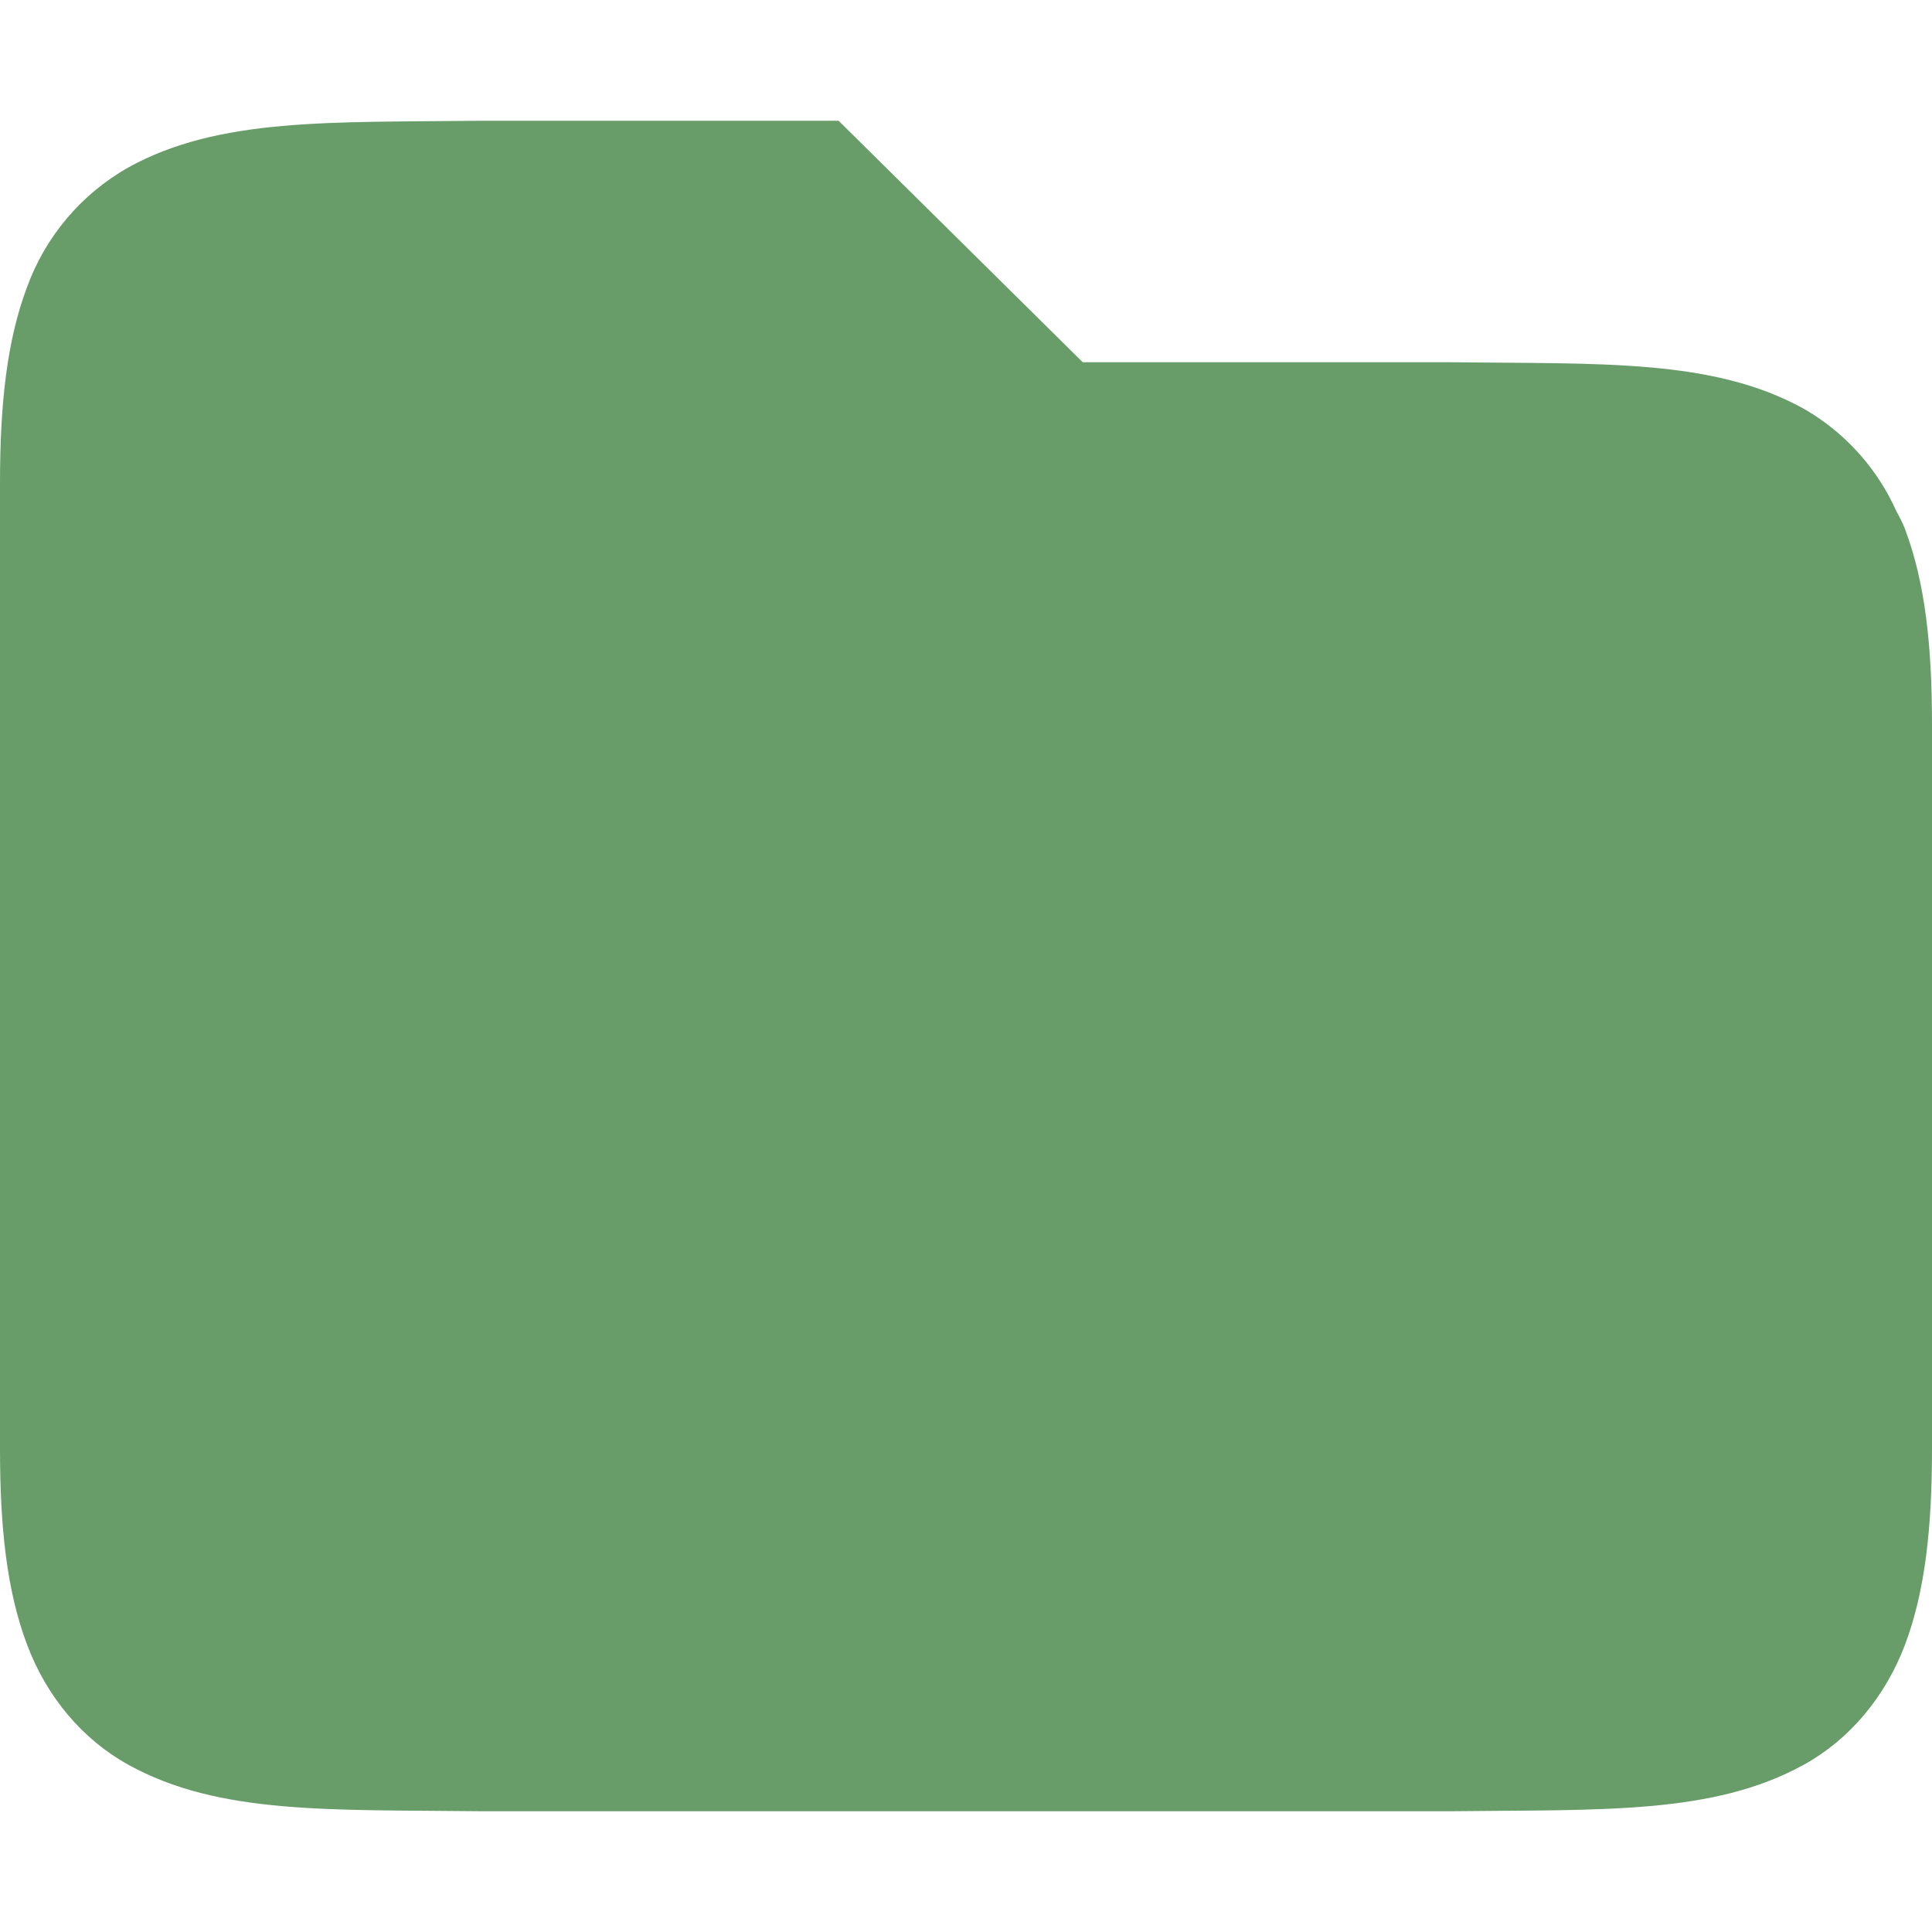
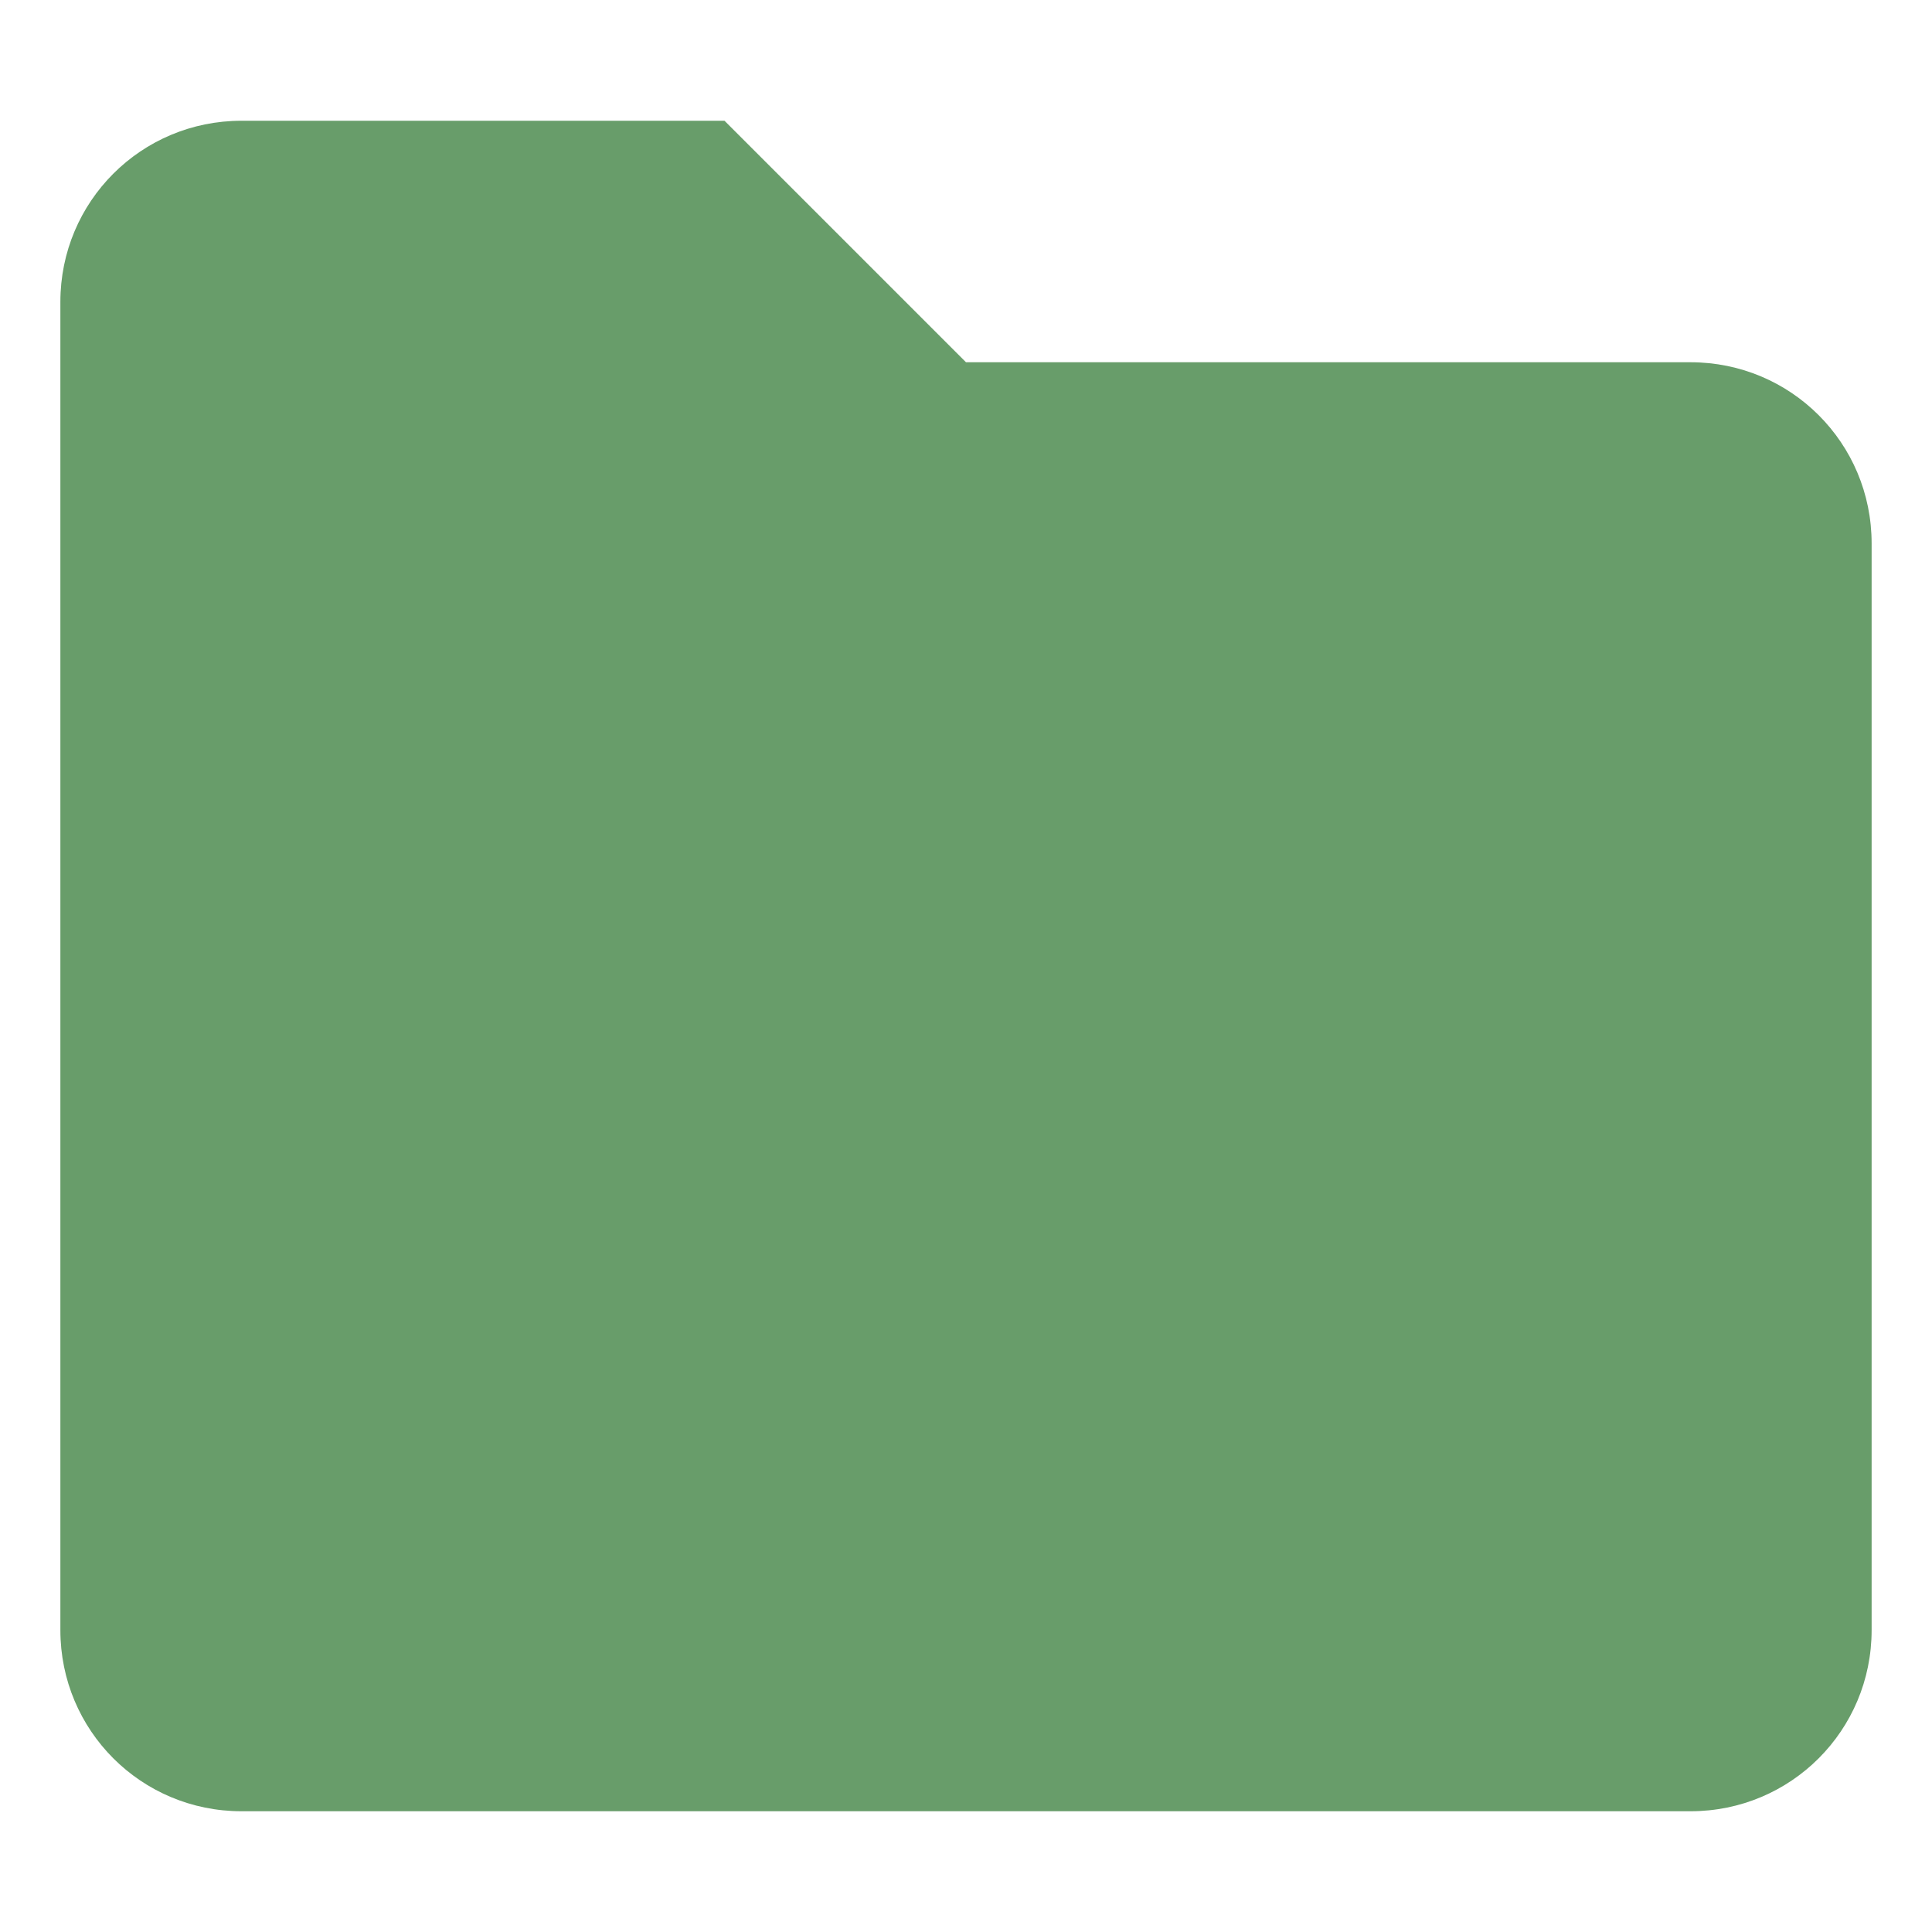
- <svg xmlns="http://www.w3.org/2000/svg" style="isolation:isolate" viewBox="0 0 16 16" width="16" height="16">
-   <path d=" M 3.994 1 C 2.736 1.015 1.815 0.971 1.062 1.387 C 0.672 1.608 0.374 1.961 0.222 2.383 C 0.058 2.821 0 3.343 0 4 L 0 12 C 0 12.658 0.058 13.179 0.223 13.617 C 0.387 14.056 0.686 14.407 1.063 14.615 C 1.815 15.031 2.736 14.985 3.994 15 L 12.006 15 C 13.264 14.985 14.185 15.03 14.938 14.615 C 15.314 14.408 15.613 14.055 15.778 13.617 C 15.942 13.179 16 12.657 16 12 L 16 6 C 16 5.342 15.942 4.821 15.777 4.383 C 15.757 4.328 15.729 4.279 15.703 4.229 L 15.676 4.172 C 15.514 3.842 15.257 3.568 14.938 3.385 C 14.185 2.969 13.264 3.015 12.006 3 L 8.967 3 L 6.945 1 L 3.996 1 L 3.994 1 Z " id="Path" fill="#689d6a" />
+ <svg xmlns="http://www.w3.org/2000/svg" width="16" height="16" version="1.1">
+   <defs>
+     <style type="text/css">.ColorScheme-Text { color:#ebdbb2; } .ColorScheme-Highlight { color:#458588; } .ColorScheme-FolderBackground { color:#689d6a; }</style>
+   </defs>
+   <path class="ColorScheme-FolderBackground" d="m2 1h4l2 2h6c0.831 0 1.5 0.669 1.5 1.5v9c0 0.831-0.669 1.5-1.5 1.5h-12c-0.831 0-1.5-0.669-1.5-1.5v-11c0-0.831 0.669-1.5 1.5-1.5z" fill="currentColor" />
</svg>
